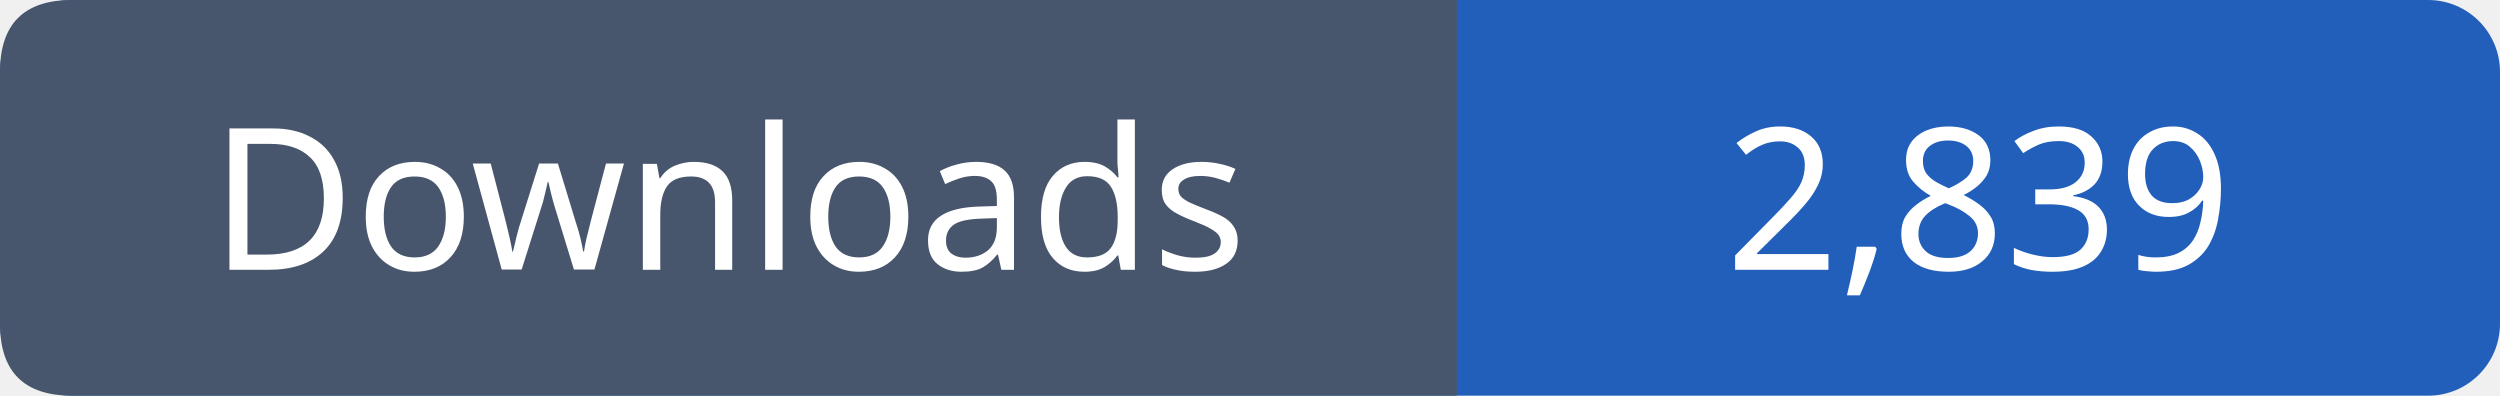
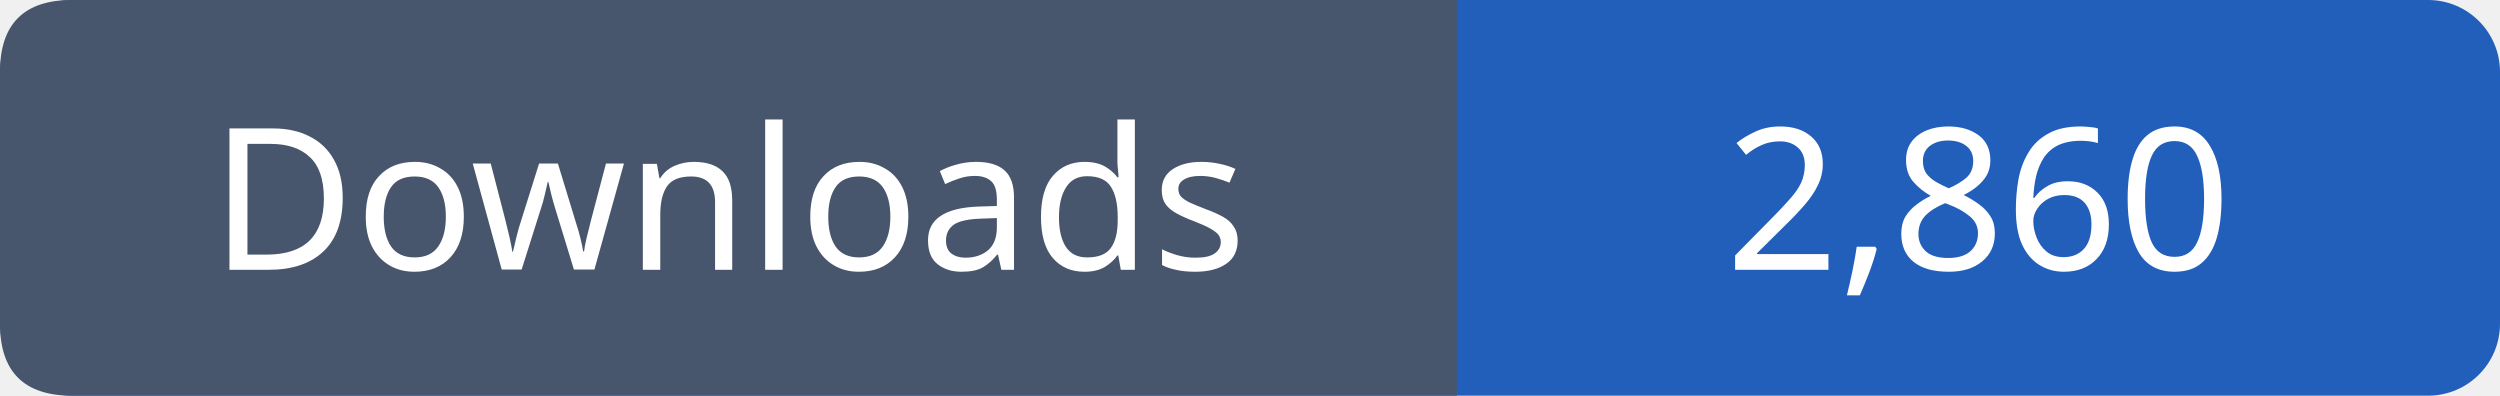
- <svg xmlns="http://www.w3.org/2000/svg" width="139" height="22" viewBox="0 0 139 22" role="img" aria-label="Downloads: 2,839">
+ <svg xmlns="http://www.w3.org/2000/svg" width="139" height="22" viewBox="0 0 139 22" role="img" aria-label="Downloads: 2,860">
  <rect width="139" height="22" rx="4" fill="#215fbb" />
  <path fill="#47566c" d="M4 0h77v22H4q-4 0-4-4V4q0-4 4-4" />
  <g font-family="Verdana,sans-serif" font-size="11" fill="white" text-anchor="middle">
    <text x="40.5" y="15">Downloads</text>
-     <text x="110.0" y="15">2,839</text>
+     <text x="110.0" y="15">2,860</text>
  </g>
</svg>
